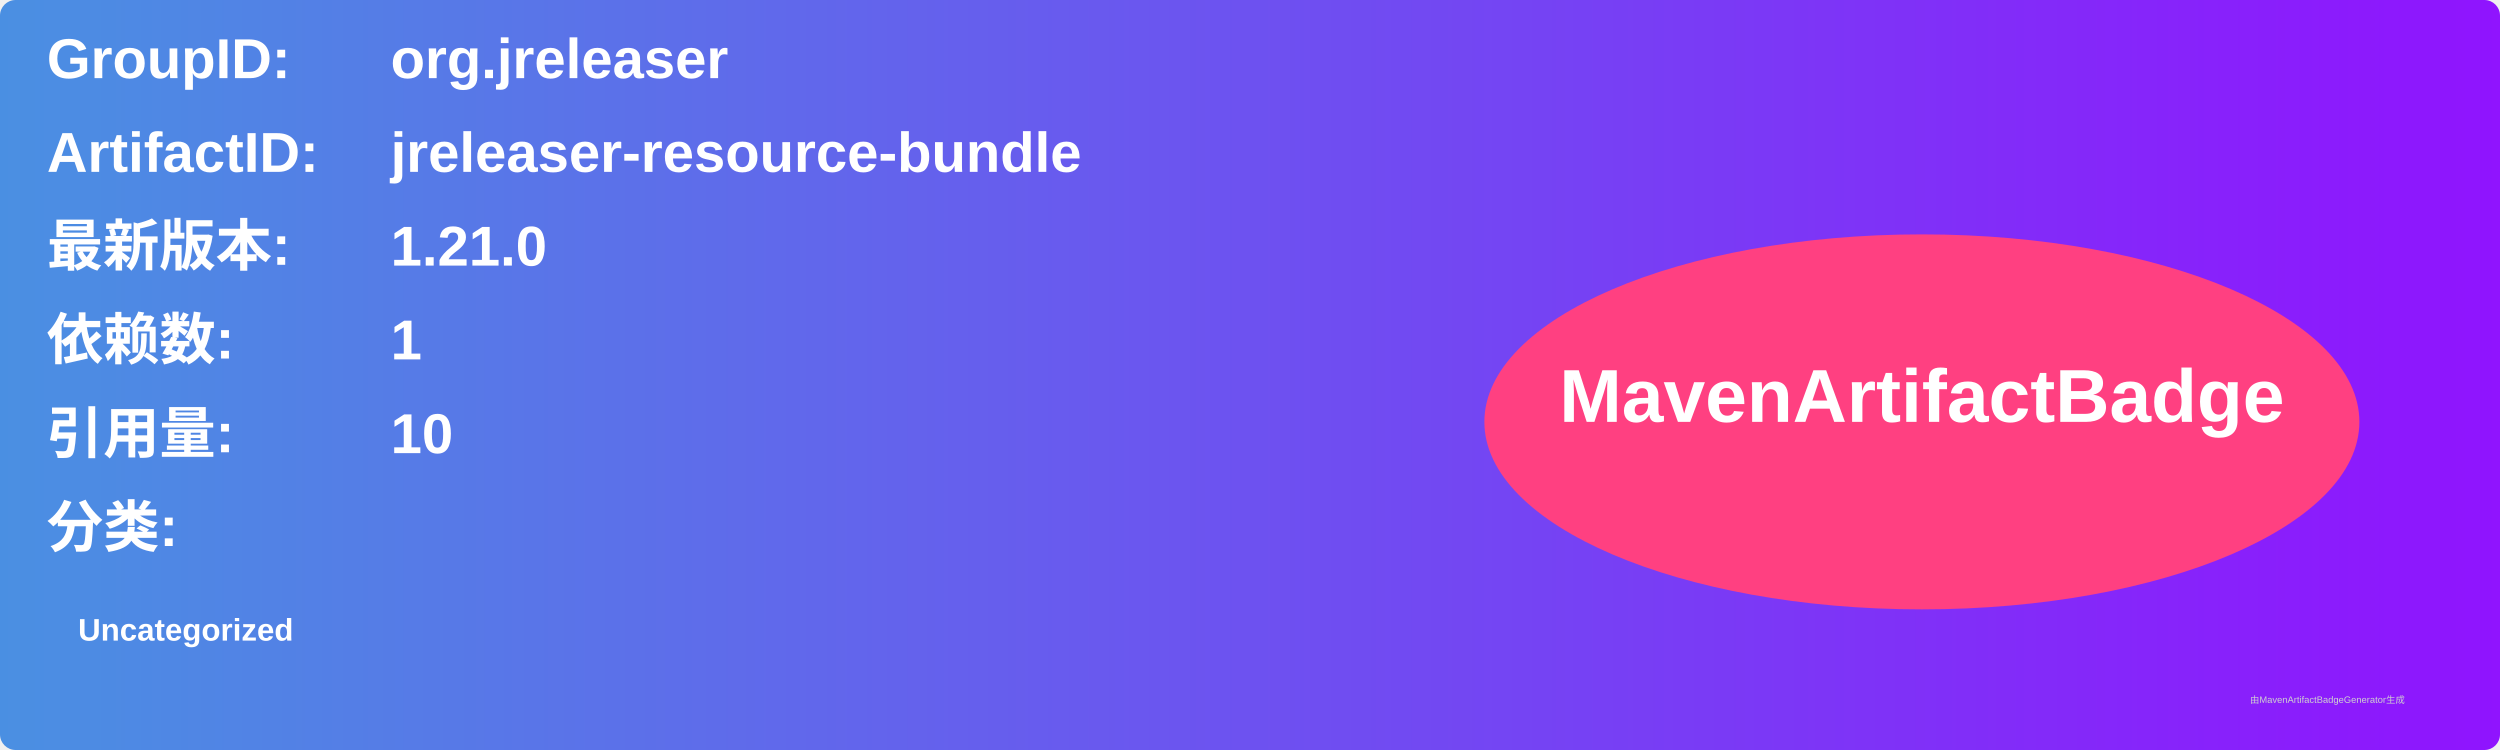
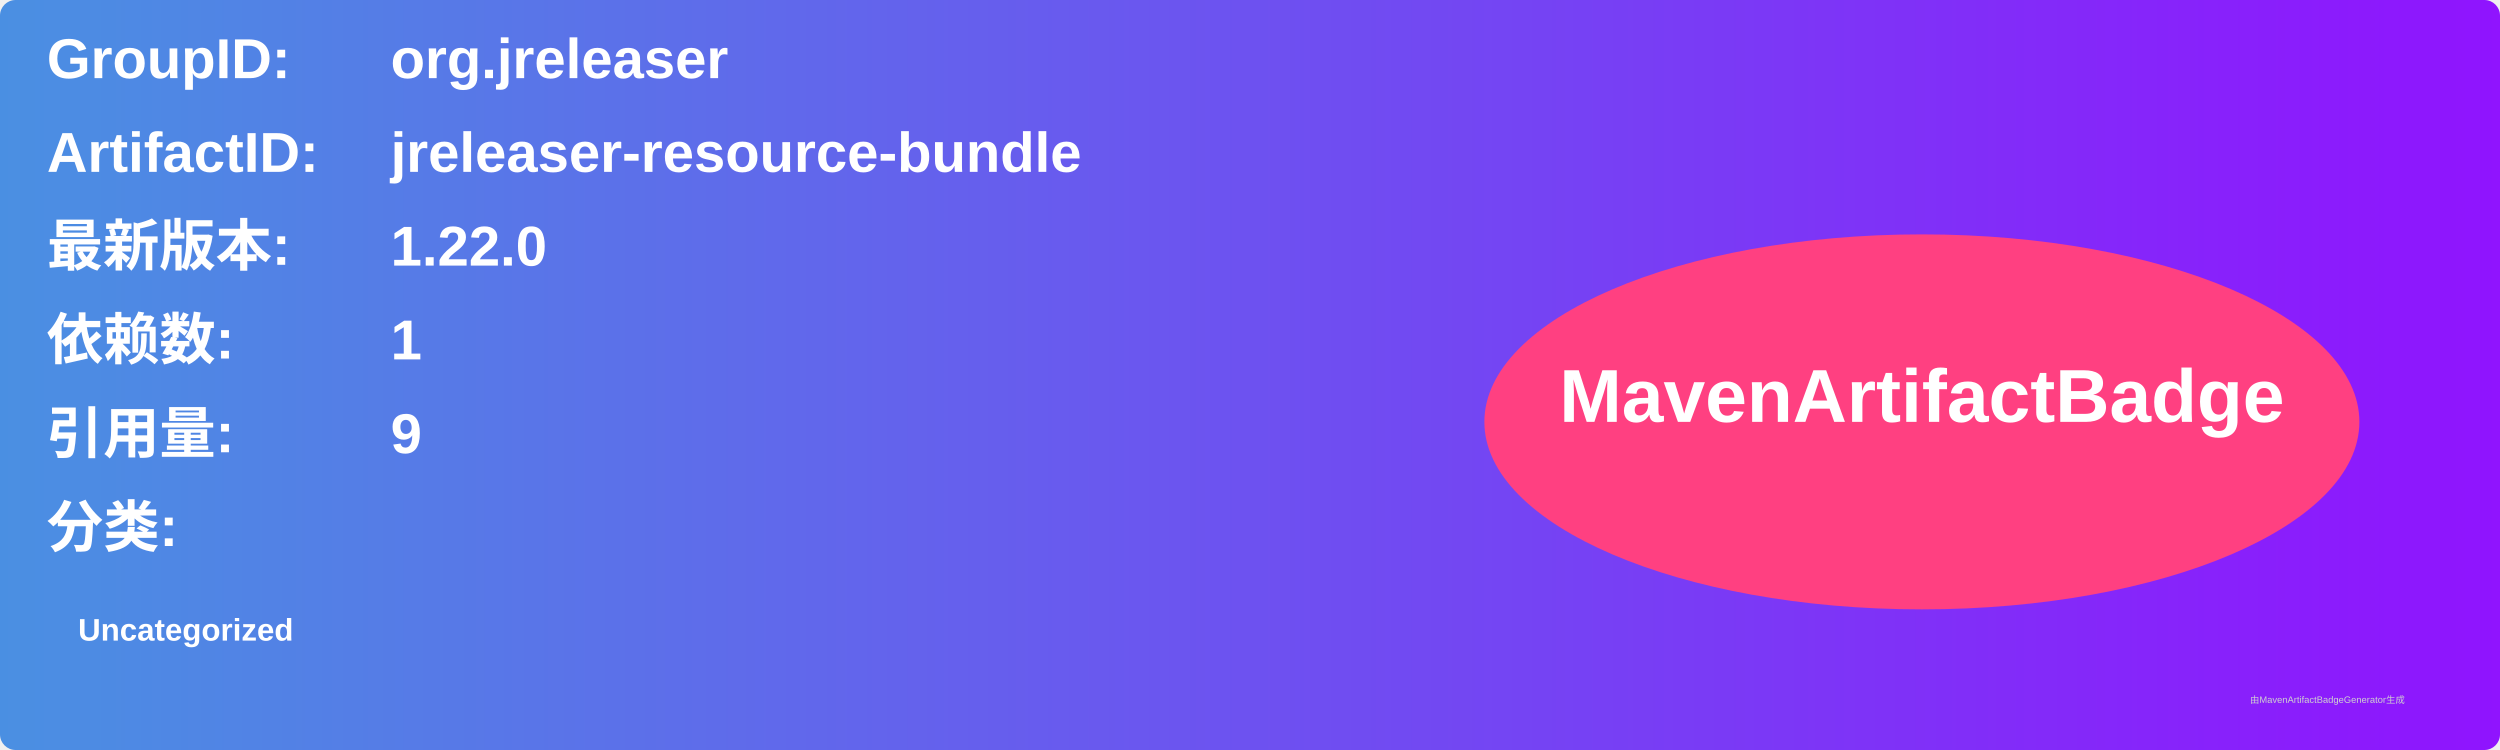
<svg xmlns="http://www.w3.org/2000/svg" width="800" height="240" viewBox="0 0 800 240">
  <linearGradient id="grad" x1="0%" y1="0%" x2="100%" y2="0%">
    <stop offset="0%" stop-color="#4a90e2" />
    <stop offset="100%" stop-color="#9013fe" />
  </linearGradient>
  <rect width="100%" height="100%" rx="5" ry="5" fill="url(#grad)" />
  <g transform="translate(15, 15)">
    <text x="0" y="10" font-family="Arial" font-size="18" fill="white" font-weight="bold" width="260">GroupID:</text>
    <text x="110" y="10" font-family="Arial" font-size="18" fill="white" font-weight="bold" width="460">org.jreleaser</text>
    <text x="0" y="40" font-family="Arial" font-size="18" fill="white" font-weight="bold" width="260">ArtifactID:</text>
    <text x="110" y="40" font-family="Arial" font-size="18" fill="white" font-weight="bold" width="460">jreleaser-resource-bundle</text>
    <text x="0" y="70" font-family="Arial" font-size="18" fill="white" font-weight="bold">最新版本:</text>
    <text x="110" y="70" font-family="Arial" font-size="18" fill="white" font-weight="bold">
-       <tspan font-weight="bold">1.21.0</tspan>
+       <tspan font-weight="bold">1.22.0</tspan>
    </text>
    <text x="0" y="100" font-family="Arial" font-size="18" fill="white" font-weight="bold">依赖数: </text>
    <text x="110" y="100" font-family="Arial" font-size="18" fill="white">
      <tspan font-weight="bold">1</tspan>
    </text>
    <text x="0" y="130" font-family="Arial" font-size="18" fill="white" font-weight="bold">引用量: </text>
    <text x="110" y="130" font-family="Arial" font-size="18" fill="white">
-       <tspan font-weight="bold">10</tspan>
+       <tspan font-weight="bold">9</tspan>
    </text>
    <text x="0" y="160" font-family="Arial" font-size="18" fill="white" font-weight="bold">分类:</text>
    <text x="10" y="190" font-family="Arial" font-size="10" fill="white">
      <tspan font-weight="bold">Uncategorized</tspan>
    </text>
    <ellipse cx="600" cy="120" rx="140" ry="60" fill="#ff4081" />
    <text x="600" y="120" text-anchor="middle" font-family="Arial" font-size="24" fill="white" font-weight="bold">MavenArtifactBadge</text>
  </g>
  <text x="720" y="225" font-family="Arial" font-size="3" fill="#d0d0d0">由MavenArtifactBadgeGenerator生成</text>
</svg>
